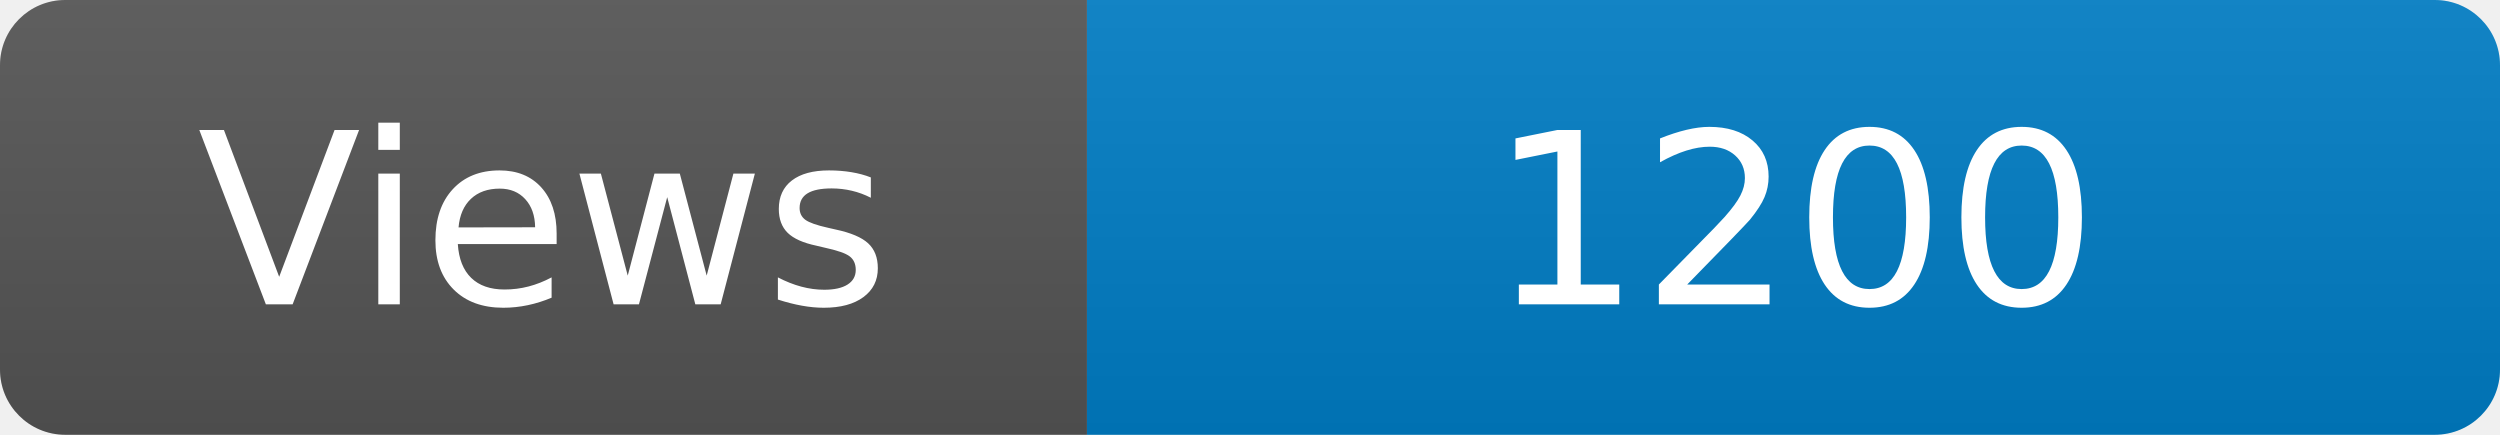
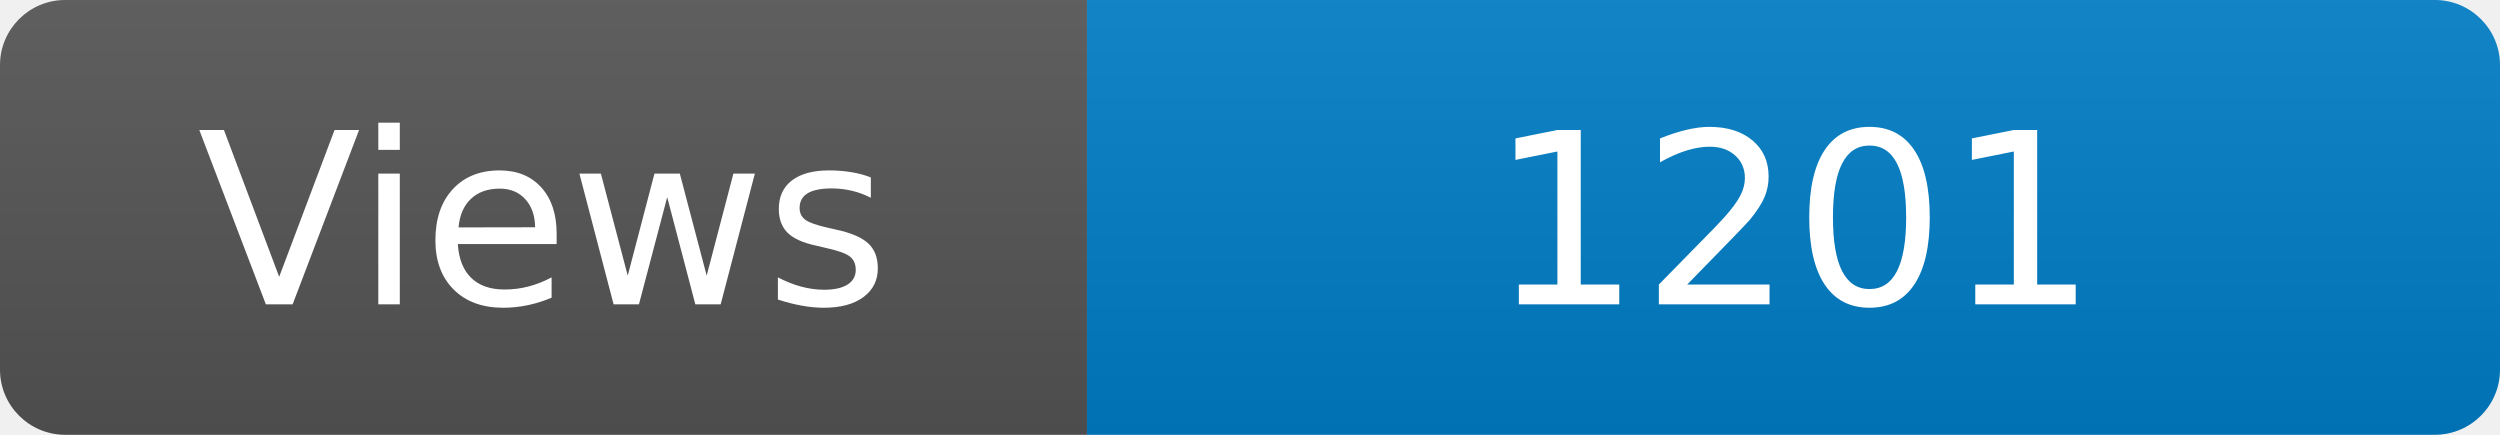
<svg xmlns="http://www.w3.org/2000/svg" width="115" height="20" role="img" aria-label="Maintained?: yes">
  <linearGradient id="s" x2="0" y2="100%">
    <stop offset="0" stop-color="#bbb" stop-opacity=".1" />
    <stop offset="1" stop-opacity=".1" />
  </linearGradient>
  <clipPath id="r">
    <rect width="115" height="20" rx="3" fill="#fff" />
  </clipPath>
  <g clip-path="url(#r)">
    <rect width="50" height="20" fill="#555" />
    <rect x="50" width="160" height="20" fill="#007ec6" />
    <rect width="115" height="20" fill="url(#s)" />
  </g>
  <g fill="#fff" text-anchor="middle" font-family="Verdana,Geneva,DejaVu Sans,sans-serif" font-size="110">
    <text x="250" y="140" transform="scale(.1)" fill="#fff">Views</text>
-     <text x="825" y="140" transform="scale(.1)" fill="#fff">1200</text>
+     <text x="825" y="140" transform="scale(.1)" fill="#fff">1201</text>
  </g>
</svg>
